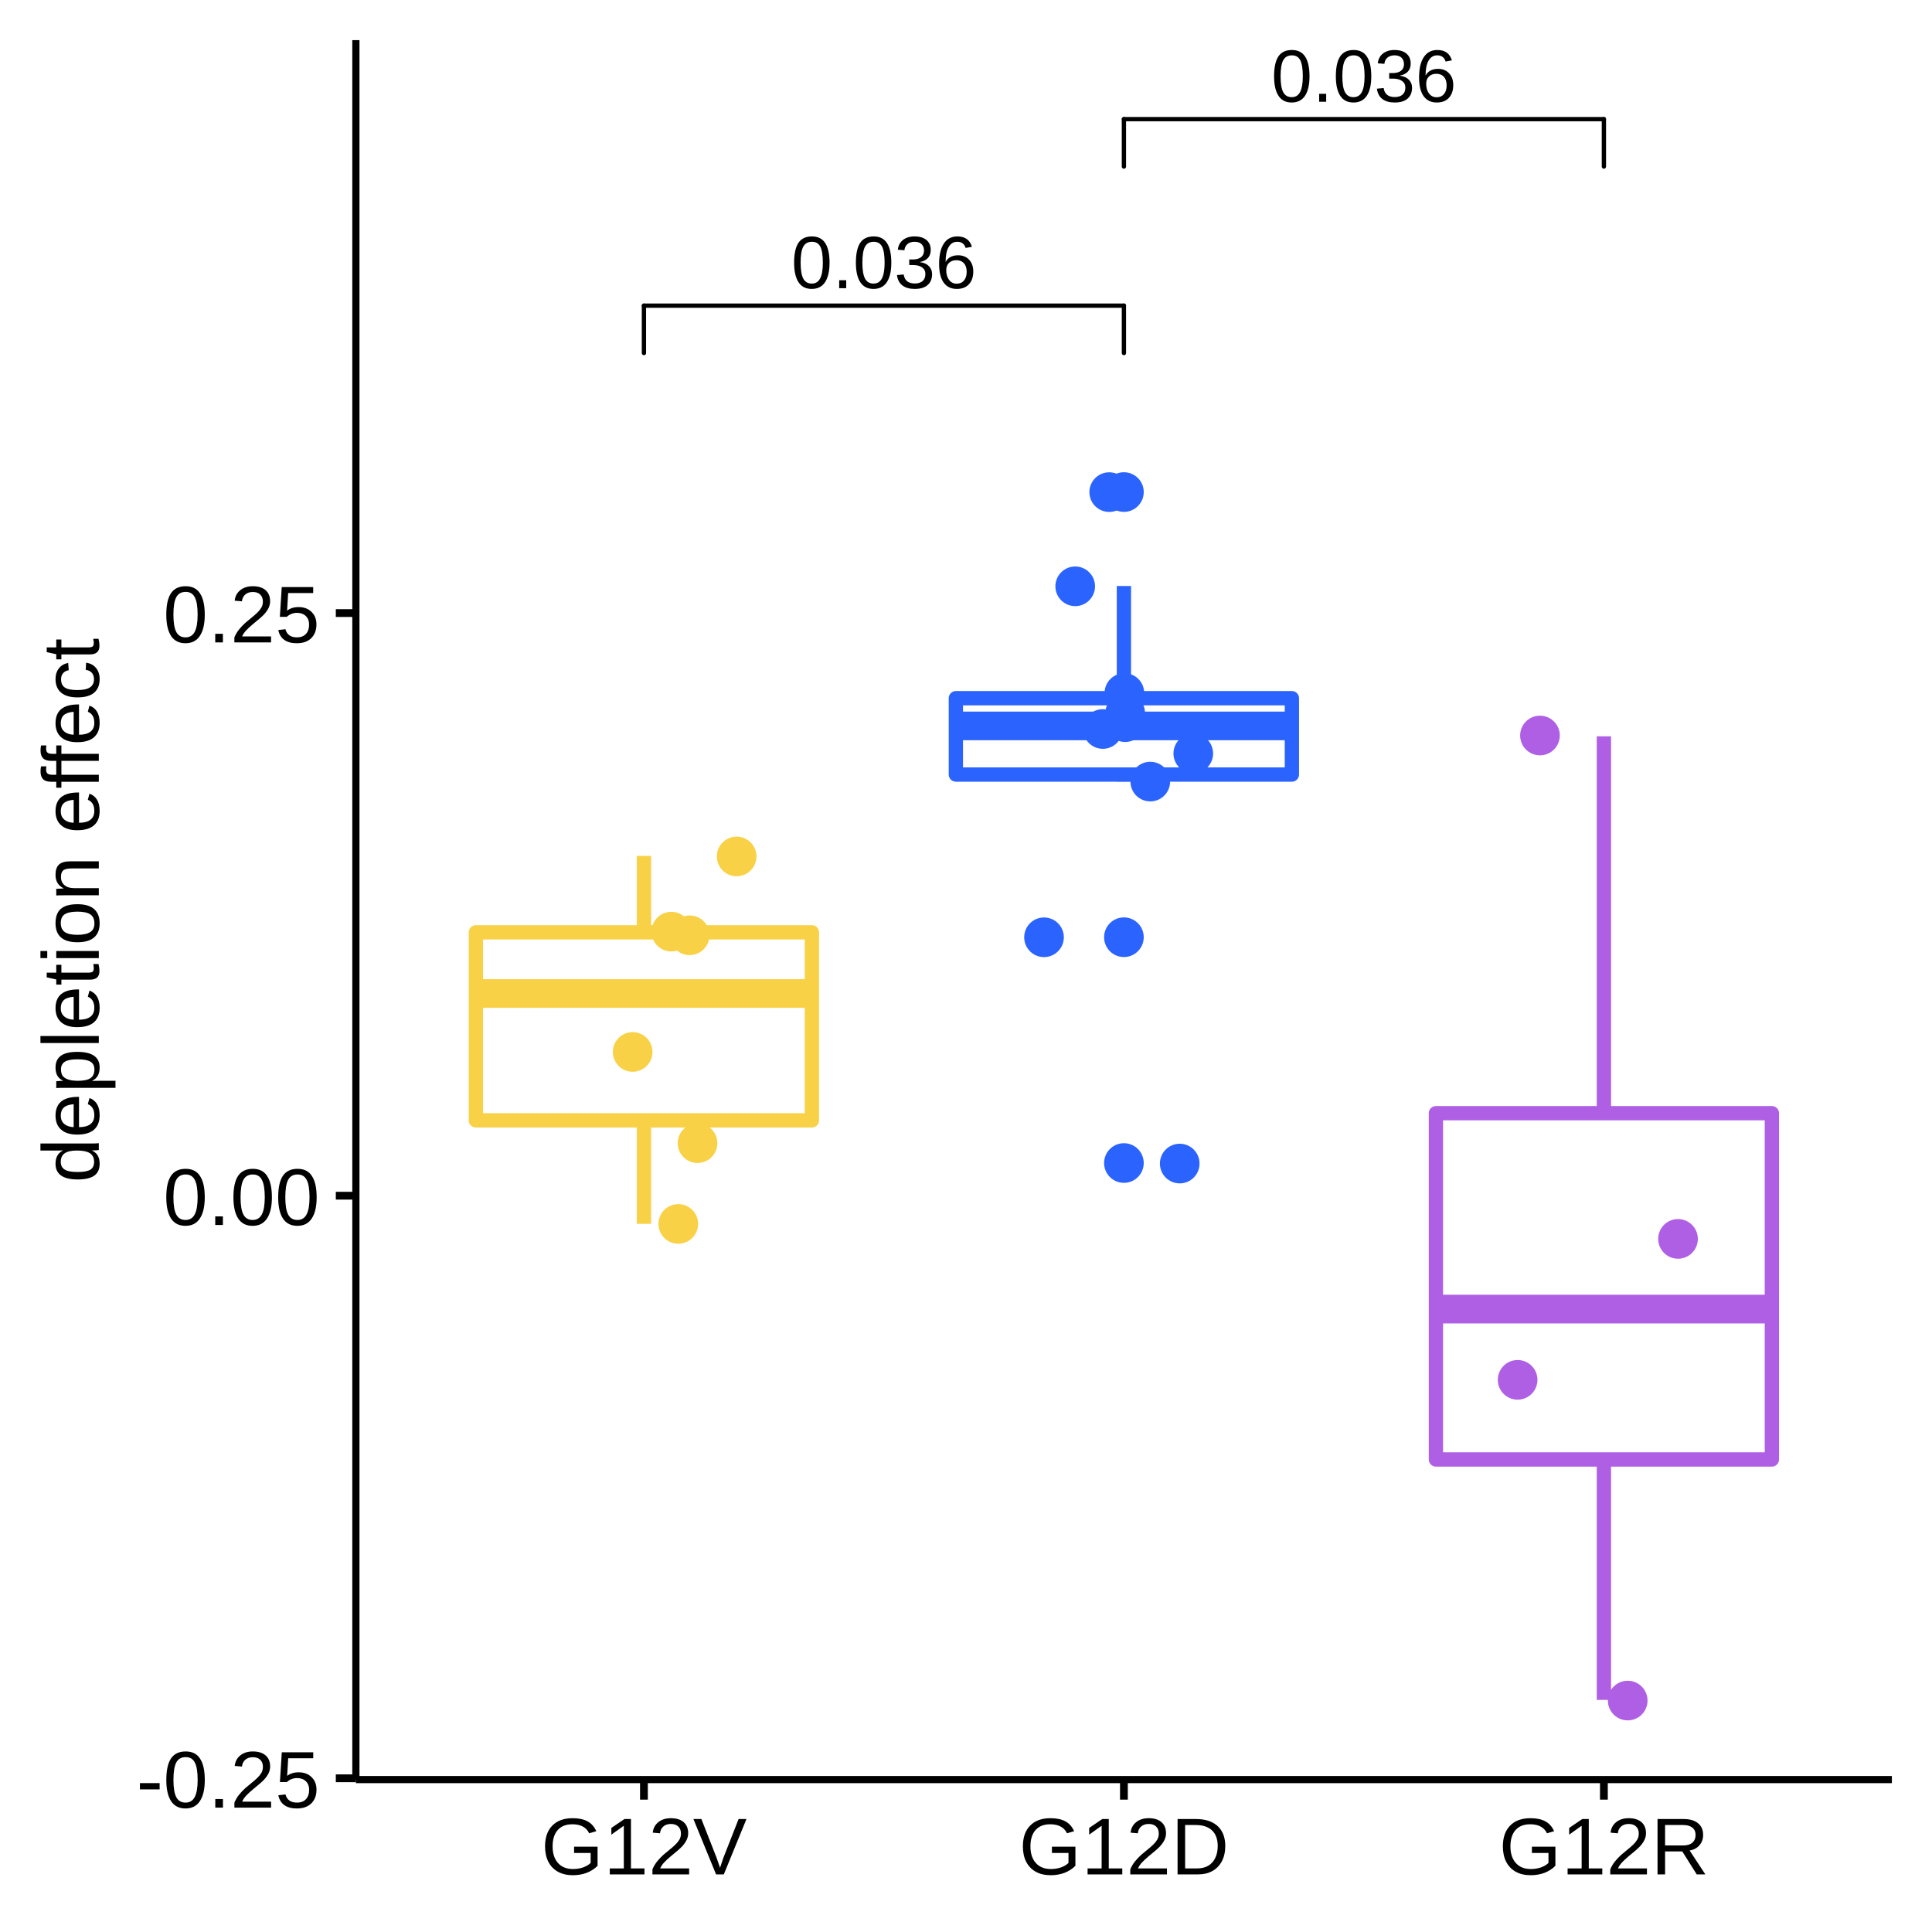
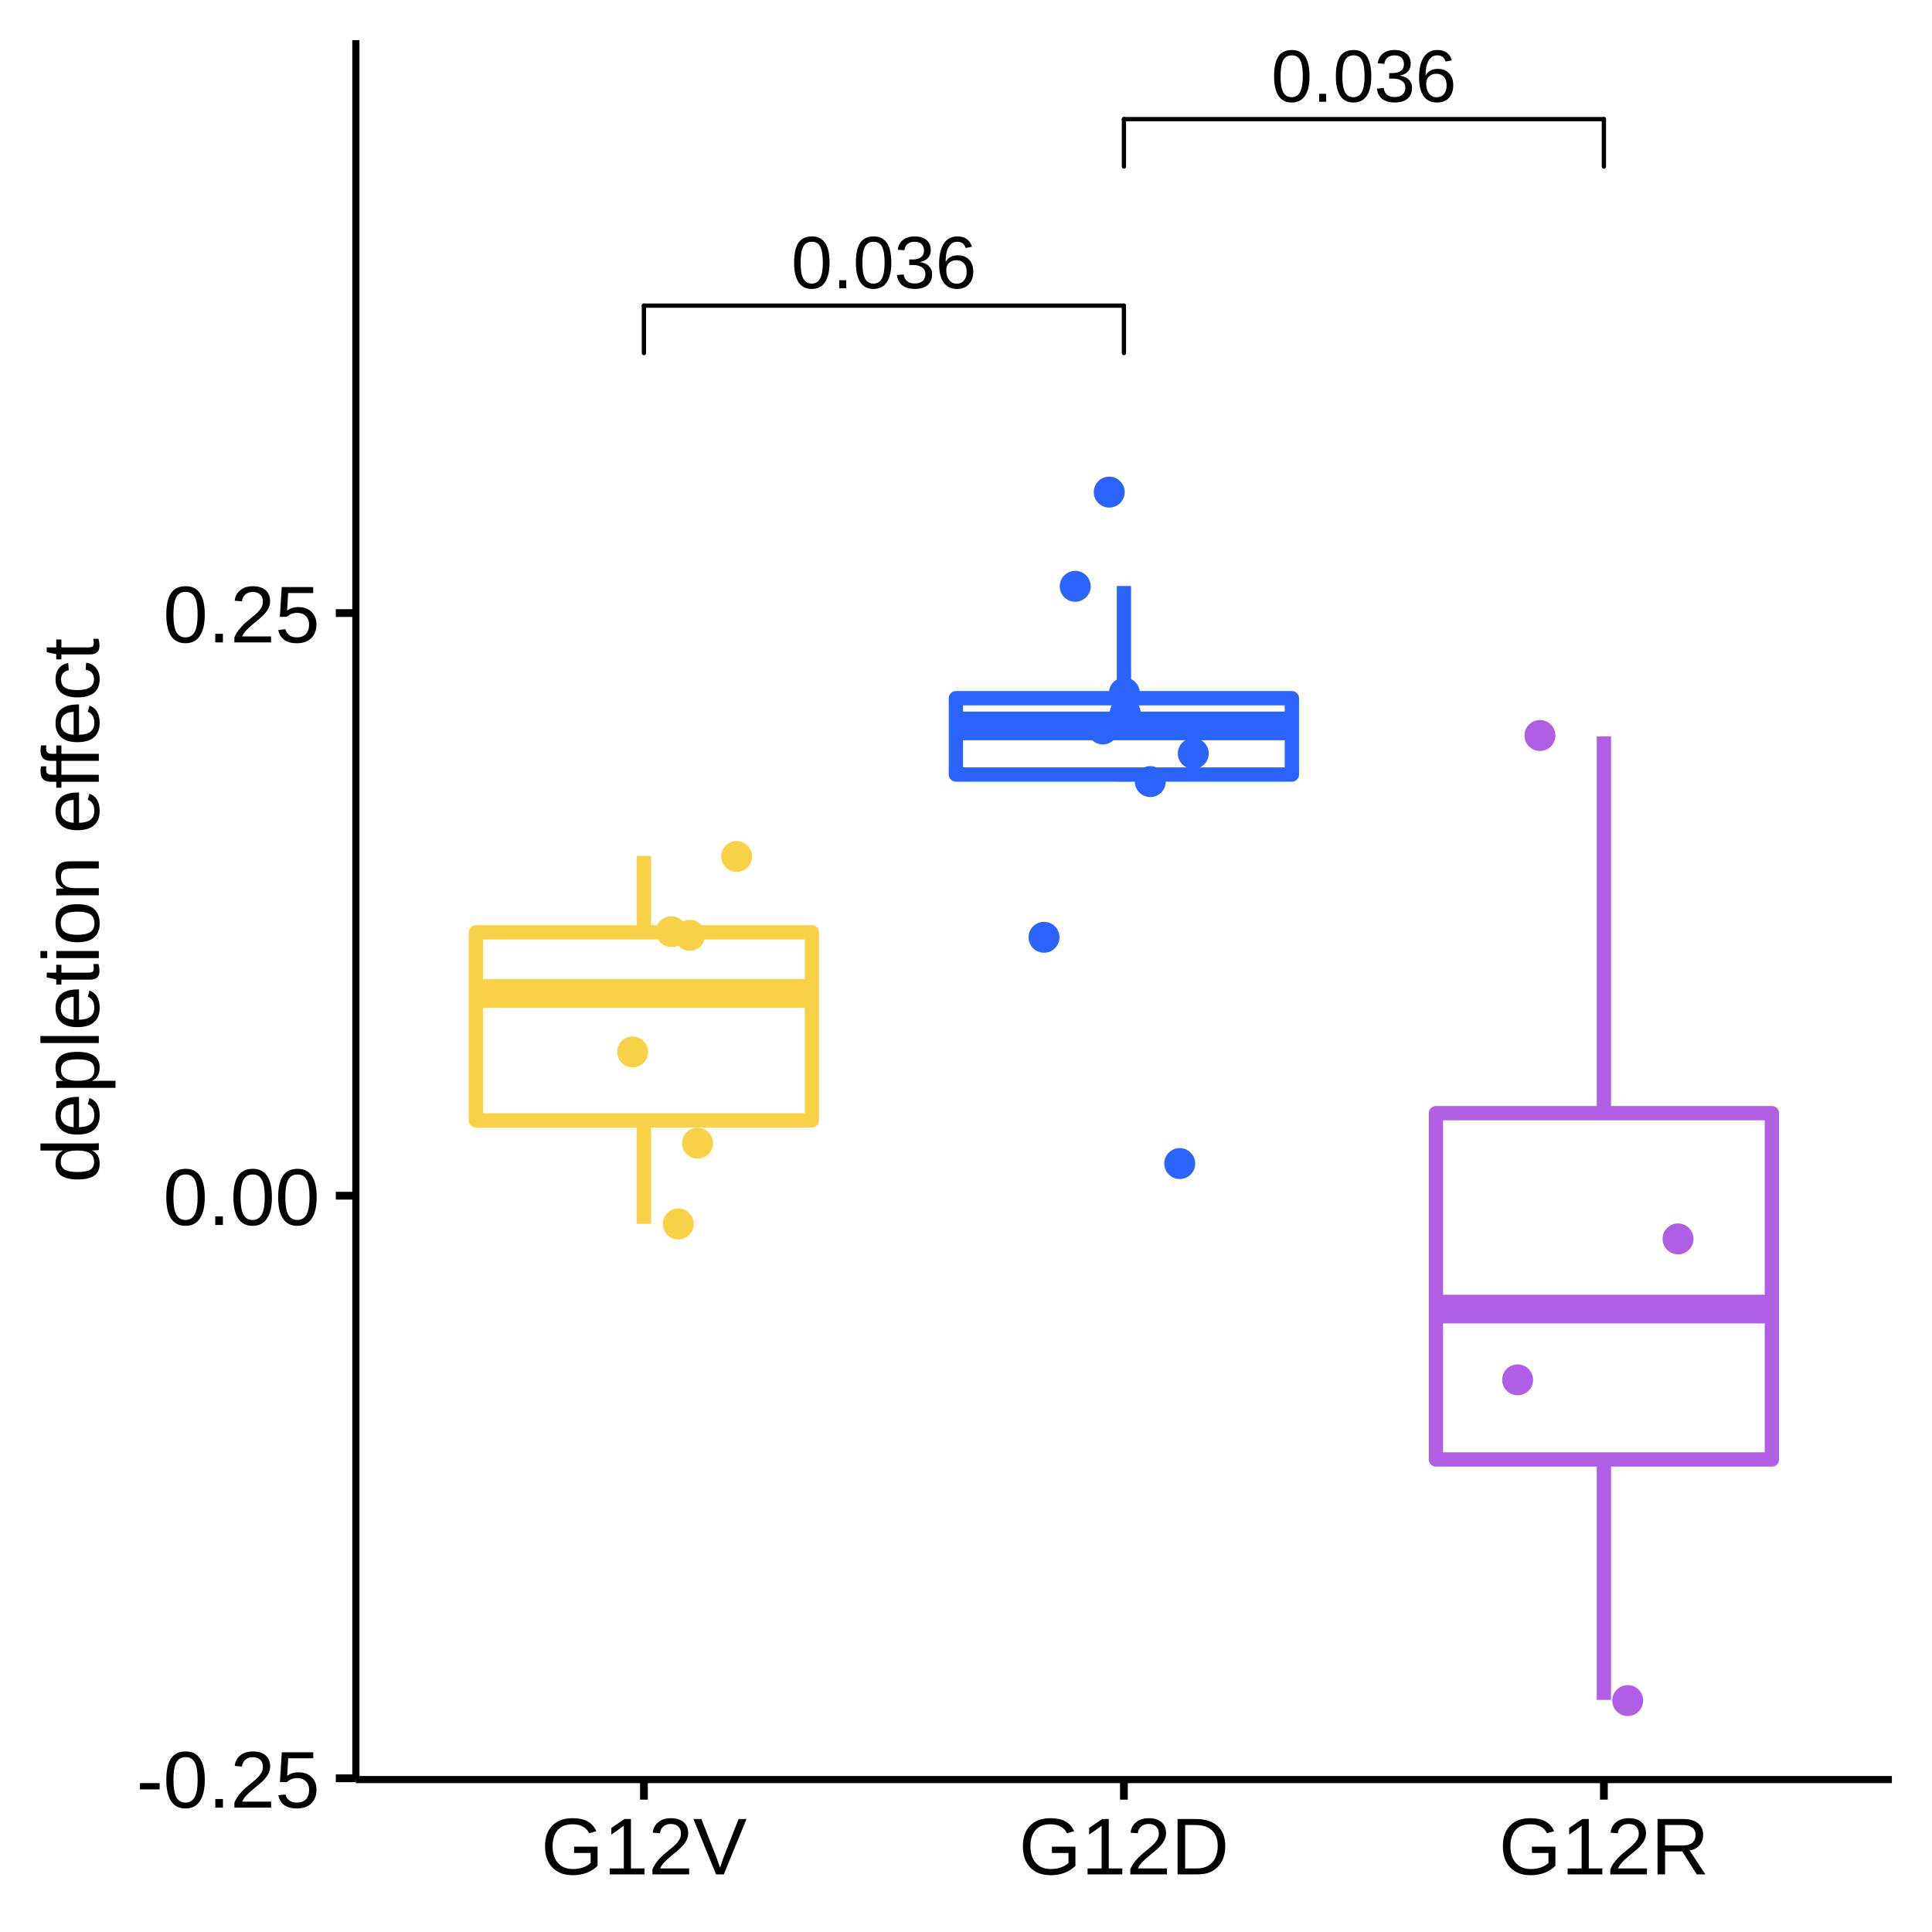
<svg xmlns="http://www.w3.org/2000/svg" viewBox="0 0 288.00 288.00">
  <defs>
    <style type="text/css">
    line, polyline, polygon, path, rect, circle {
      fill: none;
      stroke: #000000;
      stroke-linecap: round;
      stroke-linejoin: round;
      stroke-miterlimit: 10.00;
    }
  </style>
  </defs>
  <rect width="100%" height="100%" style="stroke: none; fill: #FFFFFF;" />
  <rect x="0.00" y="0.00" width="288.00" height="288.00" style="stroke-width: 1.16; stroke: #FFFFFF; fill: #FFFFFF;" />
  <defs>
    <clipPath id="cpNTMuMDV8MjgyLjAyfDI2NS4yOHw1Ljk4">
      <rect x="53.05" y="5.98" width="228.97" height="259.31" />
    </clipPath>
  </defs>
  <rect x="53.05" y="5.98" width="228.97" height="259.31" style="stroke-width: 1.16; stroke: none; fill: #FFFFFF;" clip-path="url(#cpNTMuMDV8MjgyLjAyfDI2NS4yOHw1Ljk4)" />
  <line x1="95.99" y1="138.98" x2="95.99" y2="127.59" style="stroke-width: 2.13; stroke: #F8D147; stroke-linecap: butt;" clip-path="url(#cpNTMuMDV8MjgyLjAyfDI2NS4yOHw1Ljk4)" />
  <line x1="95.99" y1="167.01" x2="95.99" y2="182.44" style="stroke-width: 2.13; stroke: #F8D147; stroke-linecap: butt;" clip-path="url(#cpNTMuMDV8MjgyLjAyfDI2NS4yOHw1Ljk4)" />
  <polygon points="70.94,138.98 70.94,167.01 121.03,167.01 121.03,138.98 70.94,138.98 " style="stroke-width: 2.13; stroke: #F8D147; fill: #FFFFFF;" clip-path="url(#cpNTMuMDV8MjgyLjAyfDI2NS4yOHw1Ljk4)" />
  <line x1="70.94" y1="148.10" x2="121.03" y2="148.10" style="stroke-width: 4.27; stroke: #F8D147; stroke-linecap: butt;" clip-path="url(#cpNTMuMDV8MjgyLjAyfDI2NS4yOHw1Ljk4)" />
-   <circle cx="167.54" cy="173.37" r="1.95pt" style="stroke-width: 0.71; stroke: #2B63FF; fill: #2B63FF;" clip-path="url(#cpNTMuMDV8MjgyLjAyfDI2NS4yOHw1Ljk4)" />
-   <circle cx="167.54" cy="139.71" r="1.95pt" style="stroke-width: 0.71; stroke: #2B63FF; fill: #2B63FF;" clip-path="url(#cpNTMuMDV8MjgyLjAyfDI2NS4yOHw1Ljk4)" />
-   <circle cx="167.54" cy="73.35" r="1.95pt" style="stroke-width: 0.71; stroke: #2B63FF; fill: #2B63FF;" clip-path="url(#cpNTMuMDV8MjgyLjAyfDI2NS4yOHw1Ljk4)" />
  <line x1="167.54" y1="104.08" x2="167.54" y2="87.35" style="stroke-width: 2.13; stroke: #2B63FF; stroke-linecap: butt;" clip-path="url(#cpNTMuMDV8MjgyLjAyfDI2NS4yOHw1Ljk4)" />
  <line x1="167.54" y1="115.46" x2="167.54" y2="116.50" style="stroke-width: 2.13; stroke: #2B63FF; stroke-linecap: butt;" clip-path="url(#cpNTMuMDV8MjgyLjAyfDI2NS4yOHw1Ljk4)" />
  <polygon points="142.49,104.08 142.49,115.46 192.58,115.46 192.58,104.08 142.49,104.08 " style="stroke-width: 2.13; stroke: #2B63FF; fill: #FFFFFF;" clip-path="url(#cpNTMuMDV8MjgyLjAyfDI2NS4yOHw1Ljk4)" />
  <line x1="142.49" y1="108.21" x2="192.58" y2="108.21" style="stroke-width: 4.27; stroke: #2B63FF; stroke-linecap: butt;" clip-path="url(#cpNTMuMDV8MjgyLjAyfDI2NS4yOHw1Ljk4)" />
  <line x1="239.09" y1="165.94" x2="239.09" y2="109.76" style="stroke-width: 2.13; stroke: #AF5FE4; stroke-linecap: butt;" clip-path="url(#cpNTMuMDV8MjgyLjAyfDI2NS4yOHw1Ljk4)" />
  <line x1="239.09" y1="217.56" x2="239.09" y2="253.40" style="stroke-width: 2.13; stroke: #AF5FE4; stroke-linecap: butt;" clip-path="url(#cpNTMuMDV8MjgyLjAyfDI2NS4yOHw1Ljk4)" />
  <polygon points="214.05,165.94 214.05,217.56 264.13,217.56 264.13,165.94 214.05,165.94 " style="stroke-width: 2.13; stroke: #AF5FE4; fill: #FFFFFF;" clip-path="url(#cpNTMuMDV8MjgyLjAyfDI2NS4yOHw1Ljk4)" />
  <line x1="214.05" y1="195.14" x2="264.13" y2="195.14" style="stroke-width: 4.27; stroke: #AF5FE4; stroke-linecap: butt;" clip-path="url(#cpNTMuMDV8MjgyLjAyfDI2NS4yOHw1Ljk4)" />
-   <circle cx="94.31" cy="156.81" r="1.95pt" style="stroke-width: 0.71; stroke: #F8D147; fill: #F8D147;" clip-path="url(#cpNTMuMDV8MjgyLjAyfDI2NS4yOHw1Ljk4)" />
-   <circle cx="167.61" cy="103.31" r="1.95pt" style="stroke-width: 0.71; stroke: #2B63FF; fill: #2B63FF;" clip-path="url(#cpNTMuMDV8MjgyLjAyfDI2NS4yOHw1Ljk4)" />
-   <circle cx="175.86" cy="173.45" r="1.95pt" style="stroke-width: 0.71; stroke: #2B63FF; fill: #2B63FF;" clip-path="url(#cpNTMuMDV8MjgyLjAyfDI2NS4yOHw1Ljk4)" />
-   <circle cx="229.56" cy="109.64" r="1.95pt" style="stroke-width: 0.71; stroke: #AF5FE4; fill: #AF5FE4;" clip-path="url(#cpNTMuMDV8MjgyLjAyfDI2NS4yOHw1Ljk4)" />
-   <circle cx="101.11" cy="182.45" r="1.95pt" style="stroke-width: 0.71; stroke: #F8D147; fill: #F8D147;" clip-path="url(#cpNTMuMDV8MjgyLjAyfDI2NS4yOHw1Ljk4)" />
-   <circle cx="167.73" cy="107.65" r="1.95pt" style="stroke-width: 0.71; stroke: #2B63FF; fill: #2B63FF;" clip-path="url(#cpNTMuMDV8MjgyLjAyfDI2NS4yOHw1Ljk4)" />
-   <circle cx="164.40" cy="108.67" r="1.95pt" style="stroke-width: 0.71; stroke: #2B63FF; fill: #2B63FF;" clip-path="url(#cpNTMuMDV8MjgyLjAyfDI2NS4yOHw1Ljk4)" />
-   <circle cx="171.47" cy="116.51" r="1.95pt" style="stroke-width: 0.71; stroke: #2B63FF; fill: #2B63FF;" clip-path="url(#cpNTMuMDV8MjgyLjAyfDI2NS4yOHw1Ljk4)" />
-   <circle cx="100.07" cy="138.88" r="1.95pt" style="stroke-width: 0.71; stroke: #F8D147; fill: #F8D147;" clip-path="url(#cpNTMuMDV8MjgyLjAyfDI2NS4yOHw1Ljk4)" />
-   <circle cx="155.63" cy="139.72" r="1.95pt" style="stroke-width: 0.71; stroke: #2B63FF; fill: #2B63FF;" clip-path="url(#cpNTMuMDV8MjgyLjAyfDI2NS4yOHw1Ljk4)" />
-   <circle cx="103.98" cy="170.41" r="1.95pt" style="stroke-width: 0.71; stroke: #F8D147; fill: #F8D147;" clip-path="url(#cpNTMuMDV8MjgyLjAyfDI2NS4yOHw1Ljk4)" />
-   <circle cx="226.23" cy="205.69" r="1.95pt" style="stroke-width: 0.71; stroke: #AF5FE4; fill: #AF5FE4;" clip-path="url(#cpNTMuMDV8MjgyLjAyfDI2NS4yOHw1Ljk4)" />
-   <circle cx="177.88" cy="112.32" r="1.95pt" style="stroke-width: 0.71; stroke: #2B63FF; fill: #2B63FF;" clip-path="url(#cpNTMuMDV8MjgyLjAyfDI2NS4yOHw1Ljk4)" />
-   <circle cx="242.64" cy="253.50" r="1.95pt" style="stroke-width: 0.71; stroke: #AF5FE4; fill: #AF5FE4;" clip-path="url(#cpNTMuMDV8MjgyLjAyfDI2NS4yOHw1Ljk4)" />
-   <circle cx="109.81" cy="127.67" r="1.95pt" style="stroke-width: 0.71; stroke: #F8D147; fill: #F8D147;" clip-path="url(#cpNTMuMDV8MjgyLjAyfDI2NS4yOHw1Ljk4)" />
-   <circle cx="160.28" cy="87.40" r="1.95pt" style="stroke-width: 0.71; stroke: #2B63FF; fill: #2B63FF;" clip-path="url(#cpNTMuMDV8MjgyLjAyfDI2NS4yOHw1Ljk4)" />
-   <circle cx="250.14" cy="184.68" r="1.95pt" style="stroke-width: 0.71; stroke: #AF5FE4; fill: #AF5FE4;" clip-path="url(#cpNTMuMDV8MjgyLjAyfDI2NS4yOHw1Ljk4)" />
-   <circle cx="167.73" cy="106.29" r="1.95pt" style="stroke-width: 0.71; stroke: #2B63FF; fill: #2B63FF;" clip-path="url(#cpNTMuMDV8MjgyLjAyfDI2NS4yOHw1Ljk4)" />
-   <circle cx="165.35" cy="73.36" r="1.95pt" style="stroke-width: 0.71; stroke: #2B63FF; fill: #2B63FF;" clip-path="url(#cpNTMuMDV8MjgyLjAyfDI2NS4yOHw1Ljk4)" />
-   <circle cx="102.81" cy="139.42" r="1.95pt" style="stroke-width: 0.71; stroke: #F8D147; fill: #F8D147;" clip-path="url(#cpNTMuMDV8MjgyLjAyfDI2NS4yOHw1Ljk4)" />
+   <circle cx="94.31" cy="156.81" r="1.95" style="stroke-width: 0.71; stroke: #F8D147; fill: #F8D147;" clip-path="url(#cpNTMuMDV8MjgyLjAyfDI2NS4yOHw1Ljk4)" />
+   <circle cx="167.61" cy="103.31" r="1.95" style="stroke-width: 0.71; stroke: #2B63FF; fill: #2B63FF;" clip-path="url(#cpNTMuMDV8MjgyLjAyfDI2NS4yOHw1Ljk4)" />
+   <circle cx="175.86" cy="173.45" r="1.95" style="stroke-width: 0.71; stroke: #2B63FF; fill: #2B63FF;" clip-path="url(#cpNTMuMDV8MjgyLjAyfDI2NS4yOHw1Ljk4)" />
+   <circle cx="229.56" cy="109.64" r="1.95" style="stroke-width: 0.71; stroke: #AF5FE4; fill: #AF5FE4;" clip-path="url(#cpNTMuMDV8MjgyLjAyfDI2NS4yOHw1Ljk4)" />
+   <circle cx="101.11" cy="182.45" r="1.95" style="stroke-width: 0.71; stroke: #F8D147; fill: #F8D147;" clip-path="url(#cpNTMuMDV8MjgyLjAyfDI2NS4yOHw1Ljk4)" />
+   <circle cx="167.73" cy="107.65" r="1.95" style="stroke-width: 0.71; stroke: #2B63FF; fill: #2B63FF;" clip-path="url(#cpNTMuMDV8MjgyLjAyfDI2NS4yOHw1Ljk4)" />
+   <circle cx="164.40" cy="108.67" r="1.95" style="stroke-width: 0.71; stroke: #2B63FF; fill: #2B63FF;" clip-path="url(#cpNTMuMDV8MjgyLjAyfDI2NS4yOHw1Ljk4)" />
+   <circle cx="171.47" cy="116.51" r="1.95" style="stroke-width: 0.71; stroke: #2B63FF; fill: #2B63FF;" clip-path="url(#cpNTMuMDV8MjgyLjAyfDI2NS4yOHw1Ljk4)" />
+   <circle cx="100.07" cy="138.88" r="1.95" style="stroke-width: 0.71; stroke: #F8D147; fill: #F8D147;" clip-path="url(#cpNTMuMDV8MjgyLjAyfDI2NS4yOHw1Ljk4)" />
+   <circle cx="155.63" cy="139.72" r="1.95" style="stroke-width: 0.71; stroke: #2B63FF; fill: #2B63FF;" clip-path="url(#cpNTMuMDV8MjgyLjAyfDI2NS4yOHw1Ljk4)" />
+   <circle cx="103.98" cy="170.41" r="1.95" style="stroke-width: 0.71; stroke: #F8D147; fill: #F8D147;" clip-path="url(#cpNTMuMDV8MjgyLjAyfDI2NS4yOHw1Ljk4)" />
+   <circle cx="226.23" cy="205.69" r="1.95" style="stroke-width: 0.71; stroke: #AF5FE4; fill: #AF5FE4;" clip-path="url(#cpNTMuMDV8MjgyLjAyfDI2NS4yOHw1Ljk4)" />
+   <circle cx="177.88" cy="112.32" r="1.95" style="stroke-width: 0.71; stroke: #2B63FF; fill: #2B63FF;" clip-path="url(#cpNTMuMDV8MjgyLjAyfDI2NS4yOHw1Ljk4)" />
+   <circle cx="242.64" cy="253.50" r="1.95" style="stroke-width: 0.71; stroke: #AF5FE4; fill: #AF5FE4;" clip-path="url(#cpNTMuMDV8MjgyLjAyfDI2NS4yOHw1Ljk4)" />
+   <circle cx="109.81" cy="127.67" r="1.95" style="stroke-width: 0.71; stroke: #F8D147; fill: #F8D147;" clip-path="url(#cpNTMuMDV8MjgyLjAyfDI2NS4yOHw1Ljk4)" />
+   <circle cx="160.28" cy="87.40" r="1.95" style="stroke-width: 0.71; stroke: #2B63FF; fill: #2B63FF;" clip-path="url(#cpNTMuMDV8MjgyLjAyfDI2NS4yOHw1Ljk4)" />
+   <circle cx="250.14" cy="184.68" r="1.95" style="stroke-width: 0.71; stroke: #AF5FE4; fill: #AF5FE4;" clip-path="url(#cpNTMuMDV8MjgyLjAyfDI2NS4yOHw1Ljk4)" />
+   <circle cx="167.73" cy="106.29" r="1.95" style="stroke-width: 0.71; stroke: #2B63FF; fill: #2B63FF;" clip-path="url(#cpNTMuMDV8MjgyLjAyfDI2NS4yOHw1Ljk4)" />
+   <circle cx="165.35" cy="73.36" r="1.95" style="stroke-width: 0.71; stroke: #2B63FF; fill: #2B63FF;" clip-path="url(#cpNTMuMDV8MjgyLjAyfDI2NS4yOHw1Ljk4)" />
+   <circle cx="102.81" cy="139.42" r="1.95" style="stroke-width: 0.71; stroke: #F8D147; fill: #F8D147;" clip-path="url(#cpNTMuMDV8MjgyLjAyfDI2NS4yOHw1Ljk4)" />
  <g clip-path="url(#cpNTMuMDV8MjgyLjAyfDI2NS4yOHw1Ljk4)">
    <text x="117.94" y="42.96" style="font-size: 11.04px; font-family: Arial;" textLength="27.64px" lengthAdjust="spacingAndGlyphs">0.036</text>
  </g>
  <line x1="95.99" y1="52.63" x2="95.99" y2="45.56" style="stroke-width: 0.64;" clip-path="url(#cpNTMuMDV8MjgyLjAyfDI2NS4yOHw1Ljk4)" />
  <line x1="95.99" y1="45.56" x2="167.54" y2="45.56" style="stroke-width: 0.64;" clip-path="url(#cpNTMuMDV8MjgyLjAyfDI2NS4yOHw1Ljk4)" />
  <line x1="167.54" y1="45.56" x2="167.54" y2="52.63" style="stroke-width: 0.64;" clip-path="url(#cpNTMuMDV8MjgyLjAyfDI2NS4yOHw1Ljk4)" />
  <g clip-path="url(#cpNTMuMDV8MjgyLjAyfDI2NS4yOHw1Ljk4)">
    <text x="189.49" y="15.17" style="font-size: 11.04px; font-family: Arial;" textLength="27.64px" lengthAdjust="spacingAndGlyphs">0.036</text>
  </g>
  <line x1="167.54" y1="24.83" x2="167.54" y2="17.76" style="stroke-width: 0.64;" clip-path="url(#cpNTMuMDV8MjgyLjAyfDI2NS4yOHw1Ljk4)" />
  <line x1="167.54" y1="17.76" x2="239.09" y2="17.76" style="stroke-width: 0.64;" clip-path="url(#cpNTMuMDV8MjgyLjAyfDI2NS4yOHw1Ljk4)" />
  <line x1="239.09" y1="17.76" x2="239.09" y2="24.83" style="stroke-width: 0.64;" clip-path="url(#cpNTMuMDV8MjgyLjAyfDI2NS4yOHw1Ljk4)" />
  <defs>
    <clipPath id="cpMC4wMHwyODguMDB8Mjg4LjAwfDAuMDA=">
      <rect x="0.00" y="0.00" width="288.00" height="288.00" />
    </clipPath>
  </defs>
  <polyline points="53.05,265.28 53.05,5.98 " style="stroke-width: 1.07; stroke-linecap: butt;" clip-path="url(#cpMC4wMHwyODguMDB8Mjg4LjAwfDAuMDA=)" />
  <g clip-path="url(#cpMC4wMHwyODguMDB8Mjg4LjAwfDAuMDA=)">
    <text x="20.33" y="269.46" style="font-size: 12.00px; font-family: Arial;" textLength="27.35px" lengthAdjust="spacingAndGlyphs">-0.25</text>
  </g>
  <g clip-path="url(#cpMC4wMHwyODguMDB8Mjg4LjAwfDAuMDA=)">
    <text x="24.32" y="182.61" style="font-size: 12.00px; font-family: Arial;" textLength="23.35px" lengthAdjust="spacingAndGlyphs">0.00</text>
  </g>
  <g clip-path="url(#cpMC4wMHwyODguMDB8Mjg4LjAwfDAuMDA=)">
    <text x="24.32" y="95.76" style="font-size: 12.00px; font-family: Arial;" textLength="23.35px" lengthAdjust="spacingAndGlyphs">0.25</text>
  </g>
  <polyline points="50.06,265.09 53.05,265.09 " style="stroke-width: 1.16; stroke-linecap: butt;" clip-path="url(#cpMC4wMHwyODguMDB8Mjg4LjAwfDAuMDA=)" />
  <polyline points="50.06,178.24 53.05,178.24 " style="stroke-width: 1.16; stroke-linecap: butt;" clip-path="url(#cpMC4wMHwyODguMDB8Mjg4LjAwfDAuMDA=)" />
  <polyline points="50.06,91.39 53.05,91.39 " style="stroke-width: 1.16; stroke-linecap: butt;" clip-path="url(#cpMC4wMHwyODguMDB8Mjg4LjAwfDAuMDA=)" />
  <polyline points="53.05,265.28 282.02,265.28 " style="stroke-width: 1.07; stroke-linecap: butt;" clip-path="url(#cpMC4wMHwyODguMDB8Mjg4LjAwfDAuMDA=)" />
  <polyline points="95.99,268.27 95.99,265.28 " style="stroke-width: 1.16; stroke-linecap: butt;" clip-path="url(#cpMC4wMHwyODguMDB8Mjg4LjAwfDAuMDA=)" />
  <polyline points="167.54,268.27 167.54,265.28 " style="stroke-width: 1.16; stroke-linecap: butt;" clip-path="url(#cpMC4wMHwyODguMDB8Mjg4LjAwfDAuMDA=)" />
  <polyline points="239.09,268.27 239.09,265.28 " style="stroke-width: 1.16; stroke-linecap: butt;" clip-path="url(#cpMC4wMHwyODguMDB8Mjg4LjAwfDAuMDA=)" />
  <g clip-path="url(#cpMC4wMHwyODguMDB8Mjg4LjAwfDAuMDA=)">
    <text x="80.64" y="279.41" style="font-size: 12.00px; font-family: Arial;" textLength="30.68px" lengthAdjust="spacingAndGlyphs">G12V</text>
  </g>
  <g clip-path="url(#cpMC4wMHwyODguMDB8Mjg4LjAwfDAuMDA=)">
    <text x="151.87" y="279.41" style="font-size: 12.00px; font-family: Arial;" textLength="31.34px" lengthAdjust="spacingAndGlyphs">G12D</text>
  </g>
  <g clip-path="url(#cpMC4wMHwyODguMDB8Mjg4LjAwfDAuMDA=)">
    <text x="223.42" y="279.41" style="font-size: 12.00px; font-family: Arial;" textLength="31.34px" lengthAdjust="spacingAndGlyphs">G12R</text>
  </g>
  <g clip-path="url(#cpMC4wMHwyODguMDB8Mjg4LjAwfDAuMDA=)">
    <text transform="translate(14.73,176.32) rotate(-90)" style="font-size: 12.00px; font-family: Arial;" textLength="81.38px" lengthAdjust="spacingAndGlyphs">depletion effect</text>
  </g>
</svg>
